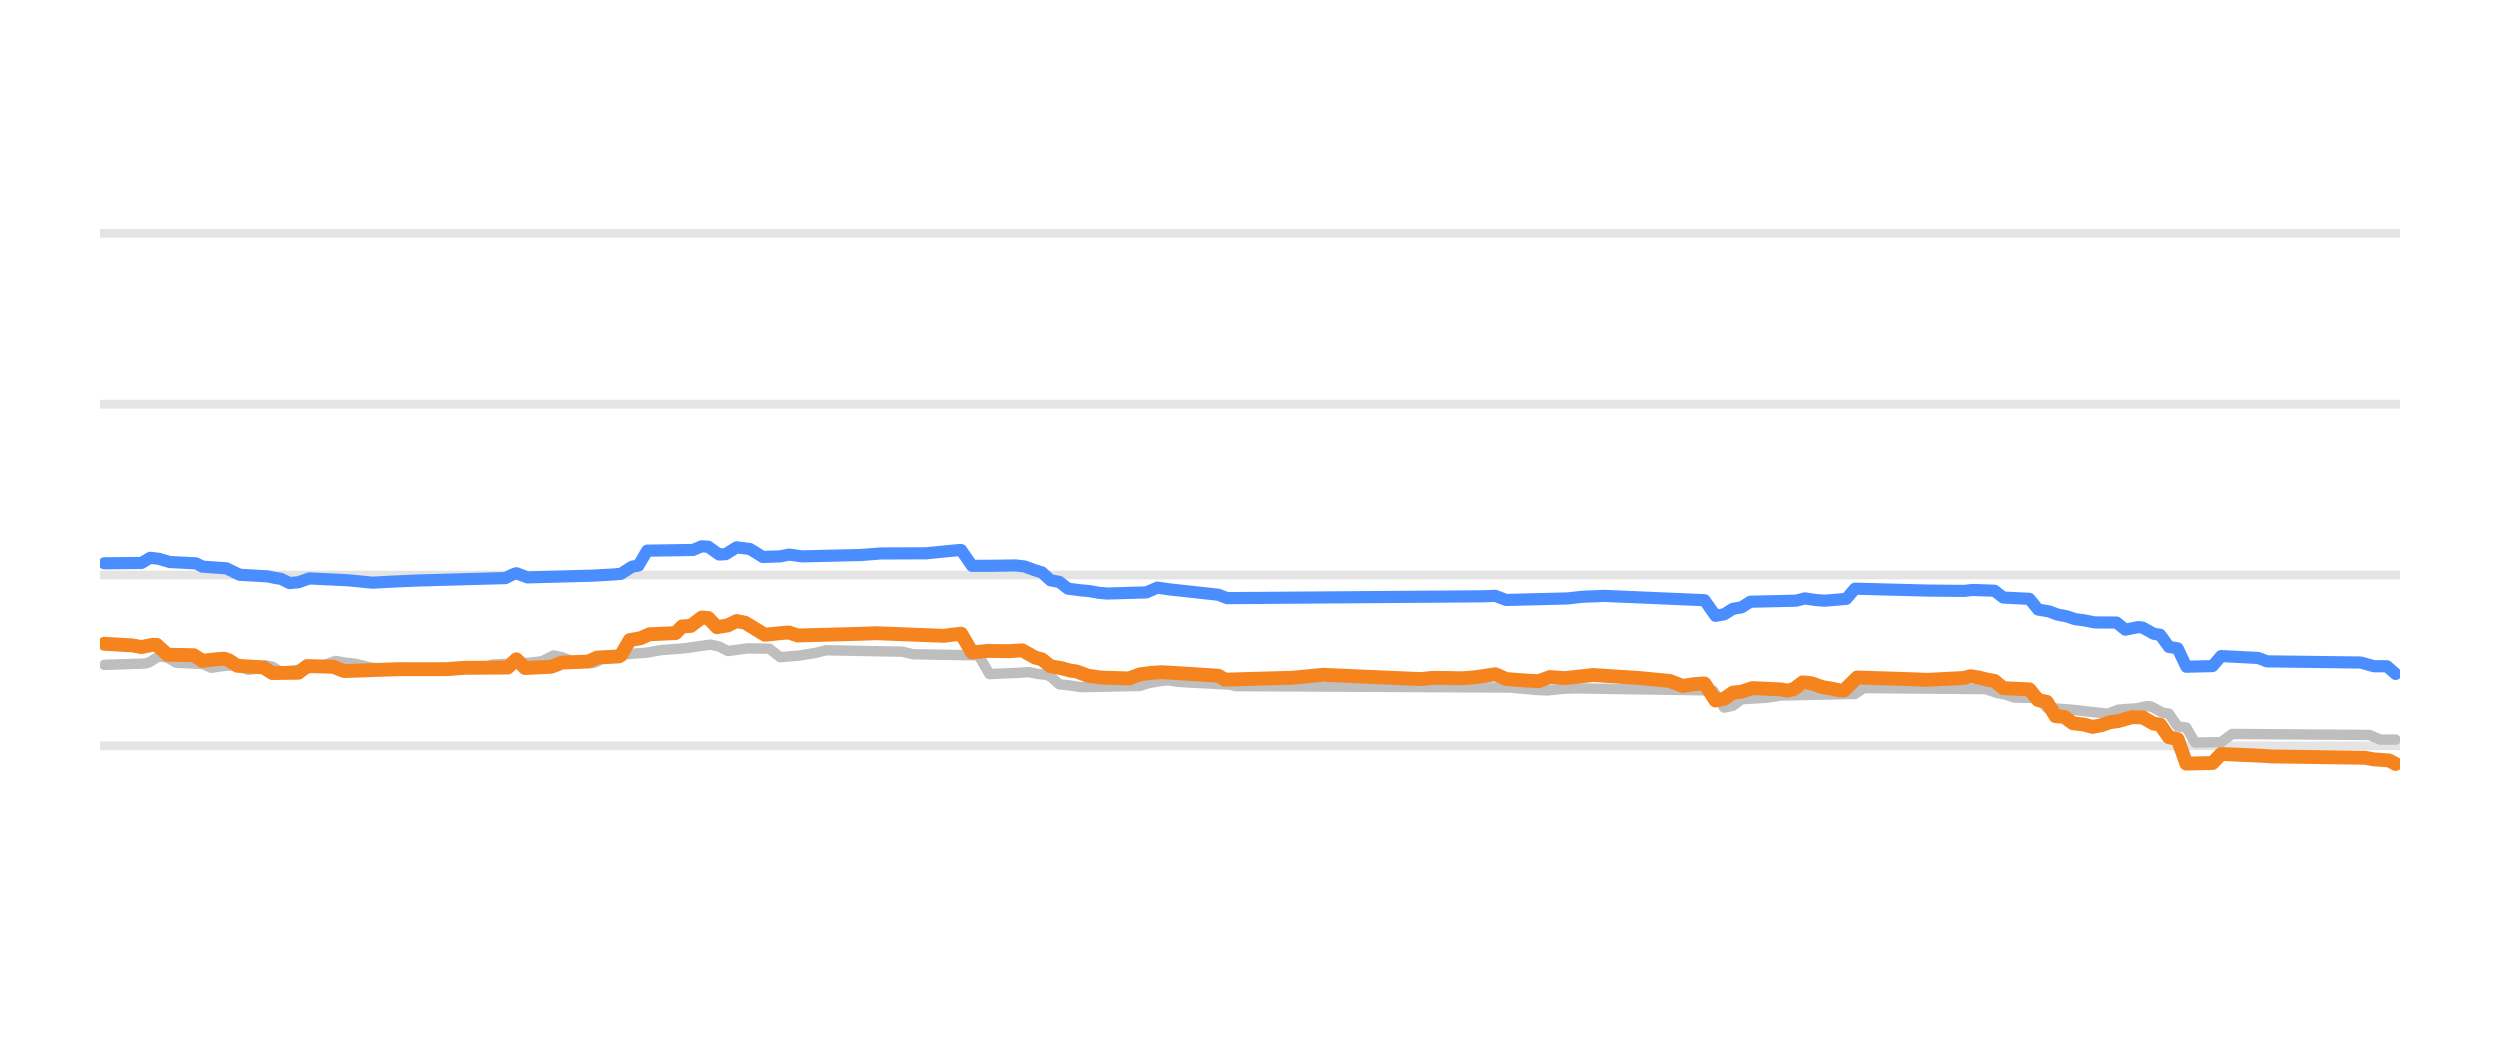
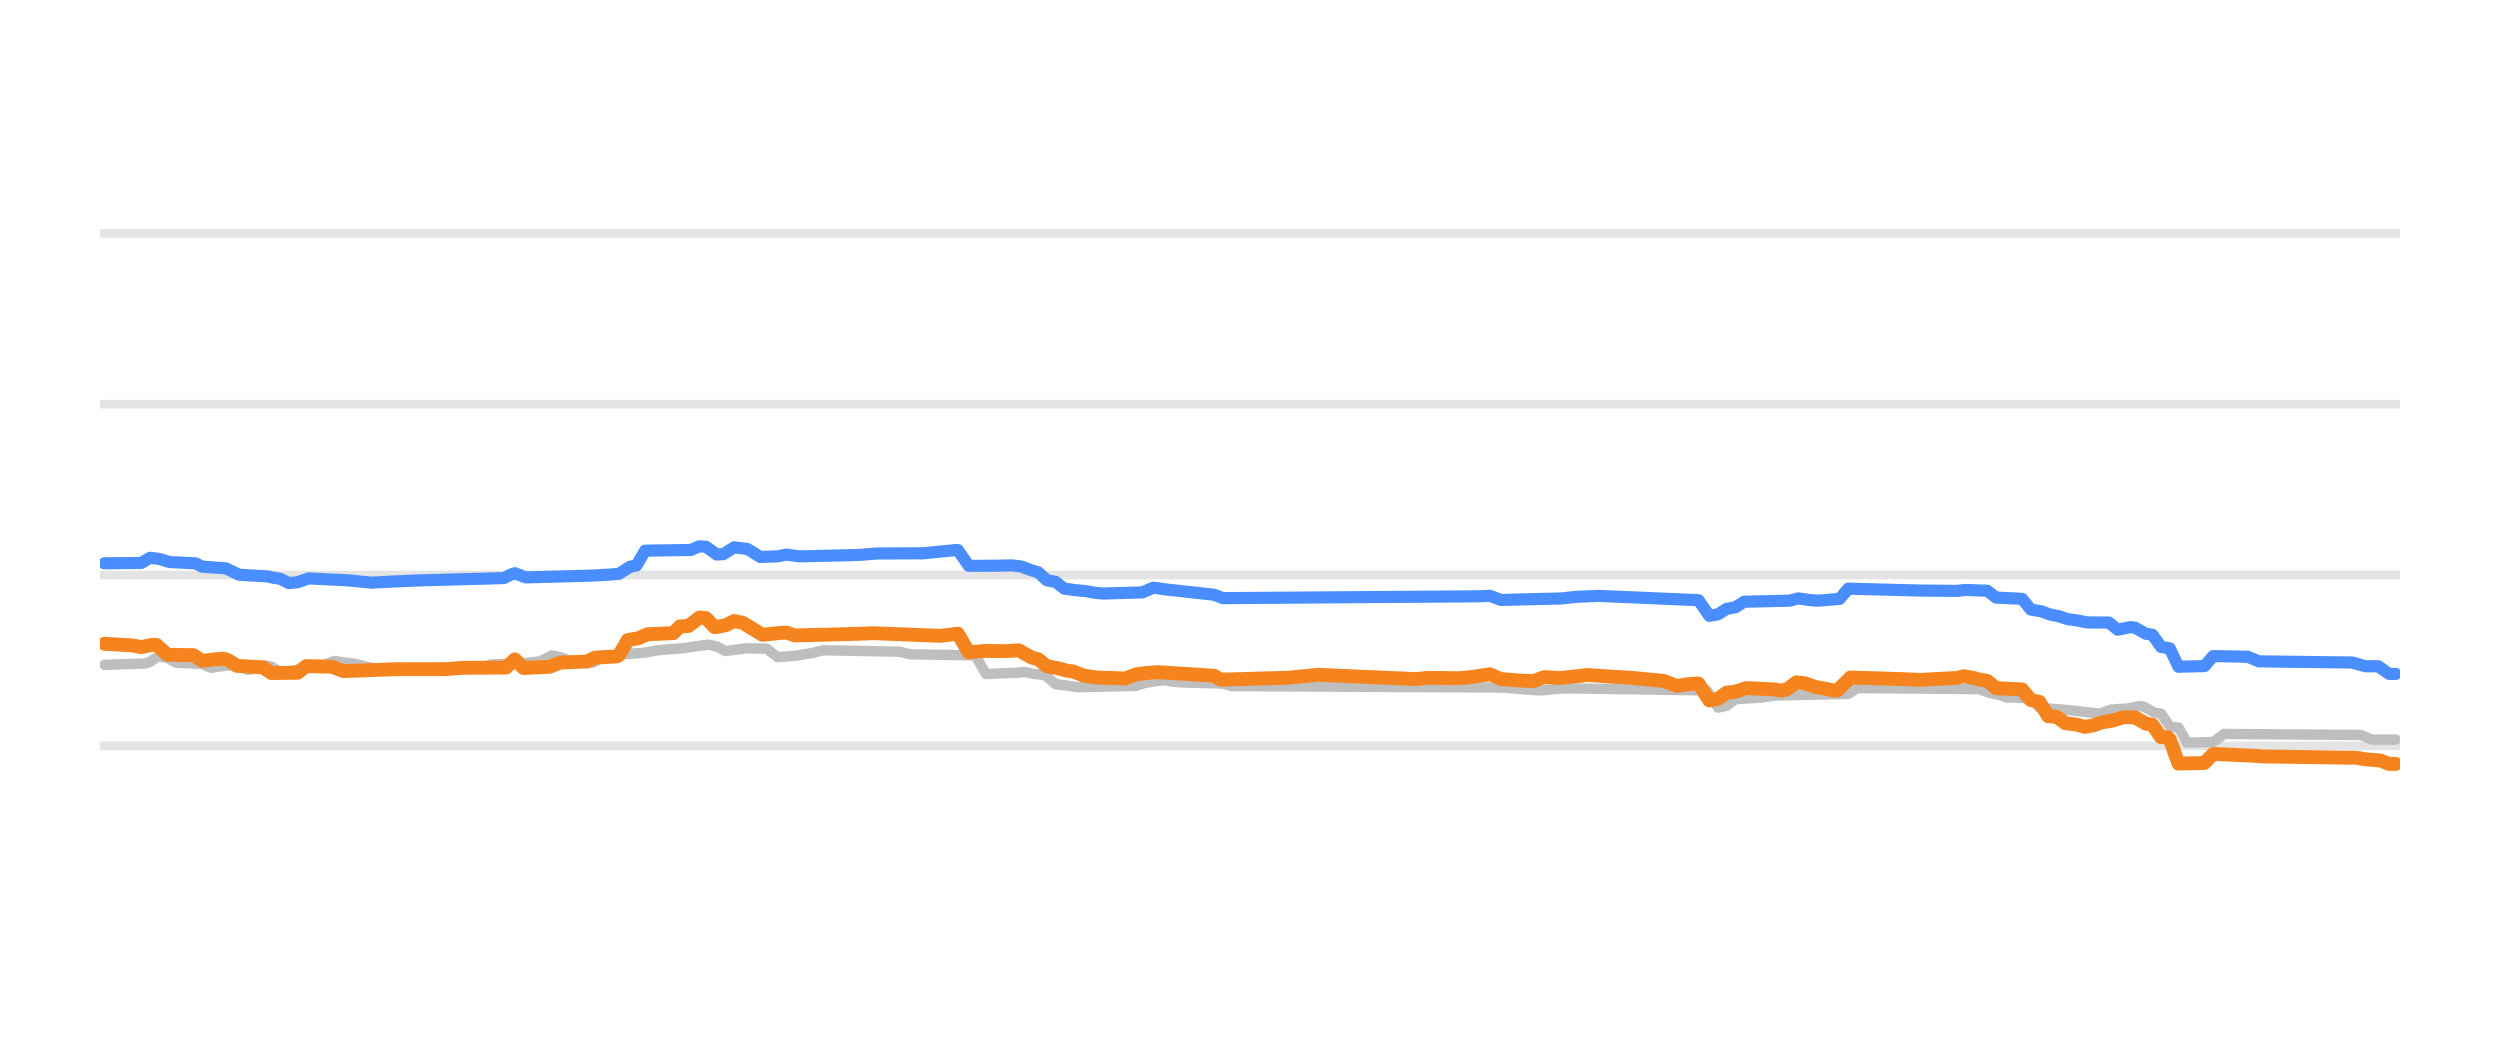
<svg xmlns="http://www.w3.org/2000/svg" width="144pt" height="60pt" viewBox="0 0 144 60" version="1.1">
  <defs>
    <style type="text/css">*{stroke-linejoin: round; stroke-linecap: butt}</style>
  </defs>
  <g id="figure_1">
    <g id="patch_1">
      <path d="M 0 60  L 144 60  L 144 0  L 0 0  L 0 60  z " style="fill: none; opacity: 0" />
    </g>
    <g id="axes_1">
      <g id="patch_2">
        <path d="M 5.76 52.8  L 138.24 52.8  L 138.24 3.6  L 5.76 3.6  L 5.76 52.8  z " style="fill: none" />
      </g>
      <g id="matplotlib.axis_1" />
      <g id="matplotlib.axis_2" />
      <g id="line2d_1">
-         <path d="M 5.76 42.96  L 138.24 42.96  " clip-path="url(#pbda3bb1415)" style="fill: none; stroke: #b2b2b2; stroke-opacity: 0.35; stroke-width: 0.5; stroke-linecap: square" />
+         <path d="M 5.76 42.96  L 138.24 42.96  " clip-path="url(#pe16389ed90)" style="fill: none; stroke: #b2b2b2; stroke-opacity: 0.35; stroke-width: 0.5; stroke-linecap: square" />
      </g>
      <g id="line2d_2">
-         <path d="M 5.76 33.12  L 138.24 33.12  " clip-path="url(#pbda3bb1415)" style="fill: none; stroke: #b2b2b2; stroke-opacity: 0.35; stroke-width: 0.5; stroke-linecap: square" />
+         <path d="M 5.76 33.12  L 138.24 33.12  " clip-path="url(#pe16389ed90)" style="fill: none; stroke: #b2b2b2; stroke-opacity: 0.35; stroke-width: 0.5; stroke-linecap: square" />
      </g>
      <g id="line2d_3">
-         <path d="M 5.76 23.28  L 138.24 23.28  " clip-path="url(#pbda3bb1415)" style="fill: none; stroke: #b2b2b2; stroke-opacity: 0.35; stroke-width: 0.5; stroke-linecap: square" />
+         <path d="M 5.76 23.28  L 138.24 23.28  " clip-path="url(#pe16389ed90)" style="fill: none; stroke: #b2b2b2; stroke-opacity: 0.35; stroke-width: 0.5; stroke-linecap: square" />
      </g>
      <g id="line2d_4">
-         <path d="M 5.76 13.44  L 138.24 13.44  " clip-path="url(#pbda3bb1415)" style="fill: none; stroke: #b2b2b2; stroke-opacity: 0.35; stroke-width: 0.5; stroke-linecap: square" />
+         <path d="M 5.76 13.44  L 138.24 13.44  " clip-path="url(#pe16389ed90)" style="fill: none; stroke: #b2b2b2; stroke-opacity: 0.35; stroke-width: 0.5; stroke-linecap: square" />
      </g>
      <g id="line2d_5">
-         <path d="M 6.012 38.296  L 8.398 38.217  L 8.649 38.119  L 9.151 37.799  L 9.653 37.885  L 10.156 38.173  L 11.663 38.244  L 12.165 38.463  L 12.918 38.358  L 13.421 38.316  L 13.672 38.37  L 14.3 38.581  L 14.676 38.53  L 15.304 38.325  L 15.681 38.399  L 16.183 38.704  L 17.062 38.598  L 17.816 38.487  L 18.318 38.35  L 18.695 38.3  L 19.323 38.07  L 19.95 38.175  L 20.453 38.227  L 20.829 38.317  L 21.332 38.443  L 21.96 38.534  L 22.462 38.581  L 27.736 38.495  L 28.364 38.276  L 30.498 38.173  L 31.001 38.114  L 31.252 38.076  L 31.88 37.755  L 32.382 37.858  L 32.884 38.05  L 33.512 38.137  L 34.014 38.197  L 34.266 38.165  L 34.893 37.838  L 35.521 37.749  L 36.024 37.686  L 37.279 37.591  L 38.033 37.45  L 39.414 37.342  L 40.921 37.13  L 41.423 37.24  L 41.925 37.499  L 42.553 37.416  L 43.056 37.346  L 44.311 37.363  L 44.939 37.853  L 46.069 37.758  L 46.572 37.671  L 46.948 37.613  L 47.576 37.455  L 51.971 37.536  L 52.599 37.686  L 56.366 37.75  L 56.994 38.827  L 58.752 38.75  L 59.254 38.709  L 59.757 38.818  L 60.259 38.867  L 60.51 38.97  L 61.012 39.413  L 61.64 39.485  L 62.268 39.58  L 65.659 39.512  L 66.161 39.344  L 66.789 39.238  L 67.291 39.181  L 67.793 39.264  L 68.421 39.309  L 70.807 39.432  L 71.184 39.521  L 87.006 39.602  L 87.383 39.644  L 88.513 39.74  L 89.141 39.767  L 90.02 39.676  L 90.647 39.649  L 97.805 39.756  L 98.684 39.787  L 99.312 40.756  L 99.814 40.651  L 100.317 40.274  L 101.823 40.183  L 102.577 40.062  L 106.846 39.97  L 107.349 39.634  L 114.381 39.692  L 115.008 39.91  L 115.511 40.01  L 116.013 40.175  L 117.394 40.215  L 117.897 40.771  L 119.278 40.874  L 121.413 41.11  L 122.04 40.869  L 123.045 40.803  L 123.673 40.672  L 123.924 40.702  L 124.552 41.046  L 124.929 41.105  L 125.431 41.843  L 125.933 41.907  L 126.436 42.773  L 127.942 42.745  L 128.57 42.276  L 136.481 42.333  L 137.109 42.601  L 137.988 42.601  L 137.988 42.601  " clip-path="url(#pbda3bb1415)" style="fill: none; stroke: #bebebe; stroke-width: 0.6; stroke-linecap: round" />
+         <path d="M 6.011 38.296  L 8.388 38.217  L 8.638 38.119  L 9.138 37.799  L 9.639 37.885  L 10.139 38.173  L 11.64 38.244  L 12.141 38.463  L 12.891 38.358  L 13.392 38.316  L 13.642 38.37  L 14.267 38.581  L 14.643 38.53  L 15.268 38.325  L 15.643 38.399  L 16.144 38.704  L 17.02 38.598  L 17.77 38.487  L 18.27 38.35  L 18.646 38.3  L 19.271 38.07  L 19.897 38.175  L 20.397 38.227  L 20.772 38.317  L 21.273 38.443  L 21.898 38.534  L 22.399 38.581  L 27.653 38.495  L 28.278 38.276  L 30.405 38.173  L 30.905 38.114  L 31.156 38.075  L 31.781 37.755  L 32.281 37.858  L 32.782 38.05  L 33.407 38.138  L 33.908 38.197  L 34.158 38.165  L 34.783 37.838  L 35.409 37.749  L 35.909 37.686  L 37.16 37.591  L 37.911 37.45  L 39.287 37.342  L 40.788 37.13  L 41.288 37.24  L 41.789 37.499  L 42.414 37.416  L 42.915 37.346  L 44.166 37.363  L 44.791 37.853  L 45.917 37.758  L 46.417 37.671  L 46.793 37.613  L 47.418 37.455  L 51.797 37.536  L 52.422 37.686  L 56.175 37.75  L 56.801 38.827  L 58.552 38.75  L 59.052 38.709  L 59.553 38.819  L 60.053 38.867  L 60.303 38.971  L 60.804 39.413  L 61.429 39.485  L 62.055 39.58  L 65.432 39.511  L 65.933 39.344  L 66.558 39.237  L 67.059 39.181  L 67.559 39.265  L 68.059 39.309  L 70.436 39.372  L 70.937 39.521  L 86.699 39.602  L 87.074 39.644  L 88.2 39.74  L 88.826 39.767  L 89.701 39.675  L 90.327 39.649  L 97.457 39.756  L 98.333 39.787  L 98.959 40.756  L 99.459 40.65  L 99.959 40.274  L 101.461 40.183  L 102.211 40.062  L 106.464 39.969  L 106.965 39.634  L 113.97 39.693  L 114.596 39.91  L 115.096 40.011  L 115.597 40.175  L 116.973 40.216  L 117.473 40.771  L 118.849 40.874  L 120.976 41.109  L 121.601 40.869  L 122.602 40.803  L 123.228 40.672  L 123.478 40.703  L 124.103 41.046  L 124.479 41.107  L 124.979 41.843  L 125.479 41.909  L 125.98 42.773  L 127.481 42.743  L 128.106 42.276  L 135.988 42.333  L 136.613 42.601  L 137.989 42.601  L 137.989 42.601  " clip-path="url(#pe16389ed90)" style="fill: none; stroke: #bebebe; stroke-width: 0.6; stroke-linecap: round" />
      </g>
      <g id="line2d_6">
-         <path d="M 6.012 32.446  L 8.147 32.427  L 8.649 32.131  L 9.151 32.187  L 9.779 32.372  L 11.286 32.45  L 11.663 32.638  L 13.044 32.736  L 13.797 33.105  L 15.43 33.2  L 15.806 33.282  L 16.183 33.341  L 16.685 33.587  L 17.188 33.537  L 17.816 33.317  L 20.076 33.425  L 21.457 33.563  L 22.587 33.501  L 24.094 33.436  L 29.117 33.297  L 29.494 33.106  L 29.745 33.018  L 30.373 33.258  L 34.14 33.157  L 35.396 33.086  L 35.772 33.05  L 36.4 32.643  L 36.777 32.573  L 37.279 31.718  L 39.916 31.678  L 40.419 31.467  L 40.795 31.492  L 41.423 31.939  L 41.8 31.92  L 42.428 31.526  L 43.181 31.619  L 43.432 31.767  L 43.935 32.08  L 44.939 32.047  L 45.442 31.944  L 46.195 32.047  L 49.585 31.969  L 50.716 31.88  L 51.595 31.877  L 53.353 31.87  L 55.236 31.683  L 55.362 31.683  L 55.99 32.592  L 57.245 32.588  L 58.501 32.569  L 59.003 32.626  L 59.631 32.854  L 60.008 32.965  L 60.51 33.425  L 61.012 33.515  L 61.515 33.907  L 62.268 34.004  L 62.77 34.05  L 63.273 34.143  L 63.775 34.188  L 66.035 34.121  L 66.663 33.848  L 67.417 33.955  L 70.179 34.257  L 70.681 34.453  L 85.373 34.348  L 86.127 34.322  L 86.755 34.557  L 90.271 34.471  L 91.15 34.374  L 92.405 34.323  L 98.182 34.571  L 98.81 35.472  L 99.312 35.383  L 99.814 35.068  L 100.317 34.981  L 100.819 34.66  L 103.456 34.599  L 103.958 34.468  L 104.586 34.56  L 105.088 34.601  L 106.344 34.496  L 106.846 33.907  L 110.99 34.016  L 113.125 34.036  L 113.627 33.981  L 114.883 34.026  L 115.385 34.419  L 116.892 34.493  L 117.394 35.108  L 118.022 35.215  L 118.524 35.403  L 119.027 35.496  L 119.529 35.664  L 120.031 35.729  L 120.659 35.851  L 121.915 35.859  L 122.417 36.269  L 123.171 36.121  L 123.422 36.153  L 124.05 36.505  L 124.426 36.563  L 124.929 37.263  L 125.431 37.344  L 125.933 38.404  L 127.44 38.367  L 127.942 37.789  L 130.077 37.9  L 130.579 38.094  L 135.979 38.161  L 136.732 38.375  L 137.486 38.376  L 137.988 38.817  L 137.988 38.817  " clip-path="url(#pbda3bb1415)" style="fill: none; stroke: #4a8dff; stroke-width: 0.7; stroke-linecap: round" />
+         <path d="M 6.011 32.446  L 8.138 32.427  L 8.638 32.131  L 9.138 32.187  L 9.764 32.372  L 11.265 32.45  L 11.64 32.638  L 13.016 32.736  L 13.767 33.105  L 15.393 33.2  L 15.769 33.282  L 16.144 33.341  L 16.644 33.587  L 17.145 33.537  L 17.77 33.317  L 20.022 33.425  L 21.398 33.563  L 22.524 33.501  L 24.025 33.436  L 29.029 33.297  L 29.404 33.106  L 29.654 33.018  L 30.28 33.258  L 34.033 33.157  L 35.284 33.086  L 35.659 33.049  L 36.285 32.643  L 36.66 32.573  L 37.16 31.718  L 39.787 31.678  L 40.288 31.467  L 40.663 31.492  L 41.288 31.939  L 41.664 31.92  L 42.289 31.526  L 43.04 31.619  L 43.29 31.767  L 43.79 32.08  L 44.791 32.047  L 45.292 31.944  L 46.042 32.047  L 49.42 31.968  L 50.546 31.88  L 51.421 31.878  L 53.173 31.87  L 55.049 31.683  L 55.174 31.683  L 55.8 32.592  L 57.051 32.588  L 58.302 32.569  L 58.802 32.626  L 59.428 32.854  L 59.803 32.965  L 60.303 33.425  L 60.804 33.516  L 61.304 33.907  L 62.055 34.004  L 62.555 34.05  L 63.056 34.143  L 63.556 34.188  L 65.808 34.121  L 66.433 33.848  L 67.184 33.955  L 69.936 34.257  L 70.436 34.453  L 85.073 34.348  L 85.823 34.322  L 86.449 34.557  L 89.952 34.47  L 90.827 34.374  L 92.078 34.323  L 97.833 34.571  L 98.458 35.472  L 98.959 35.382  L 99.459 35.068  L 99.959 34.98  L 100.46 34.66  L 103.087 34.598  L 103.587 34.468  L 104.213 34.56  L 104.713 34.601  L 105.964 34.495  L 106.464 33.907  L 110.593 34.016  L 112.719 34.035  L 113.22 33.981  L 114.471 34.027  L 114.971 34.419  L 116.472 34.494  L 116.973 35.108  L 117.598 35.216  L 118.099 35.403  L 118.599 35.497  L 119.099 35.664  L 119.6 35.73  L 120.225 35.851  L 121.476 35.86  L 121.977 36.269  L 122.727 36.121  L 122.977 36.154  L 123.603 36.505  L 123.978 36.565  L 124.479 37.263  L 124.979 37.347  L 125.479 38.404  L 126.98 38.366  L 127.481 37.789  L 129.482 37.832  L 130.108 38.094  L 135.487 38.161  L 136.238 38.375  L 136.988 38.377  L 137.614 38.817  L 137.989 38.817  L 137.989 38.817  " clip-path="url(#pe16389ed90)" style="fill: none; stroke: #4a8dff; stroke-width: 0.7; stroke-linecap: round" />
      </g>
      <g id="line2d_7">
-         <path d="M 6.012 37.081  L 7.644 37.177  L 8.147 37.272  L 8.774 37.145  L 9.026 37.145  L 9.653 37.715  L 11.16 37.739  L 11.663 38.065  L 12.416 37.977  L 12.918 37.942  L 13.169 38.027  L 13.672 38.35  L 15.179 38.441  L 15.681 38.768  L 17.188 38.749  L 17.69 38.365  L 19.197 38.407  L 19.825 38.655  L 22.964 38.544  L 23.969 38.546  L 25.727 38.544  L 26.731 38.467  L 29.243 38.45  L 29.745 37.977  L 30.247 38.478  L 31.754 38.406  L 32.382 38.163  L 33.889 38.104  L 34.391 37.878  L 35.647 37.809  L 35.772 37.733  L 36.275 36.869  L 36.903 36.76  L 37.405 36.534  L 38.912 36.467  L 39.288 36.082  L 39.791 36.052  L 40.419 35.57  L 40.795 35.599  L 41.298 36.126  L 41.925 36.021  L 42.428 35.772  L 42.93 35.875  L 44.06 36.564  L 45.065 36.458  L 45.442 36.432  L 45.944 36.603  L 49.585 36.507  L 50.464 36.473  L 54.357 36.623  L 55.362 36.5  L 55.99 37.579  L 56.869 37.494  L 58.124 37.508  L 58.878 37.459  L 59.631 37.878  L 60.008 37.975  L 60.51 38.379  L 61.138 38.487  L 61.64 38.625  L 62.017 38.678  L 62.645 38.916  L 63.398 39.025  L 65.031 39.08  L 65.659 38.842  L 66.286 38.761  L 66.914 38.719  L 68.547 38.817  L 70.179 38.923  L 70.556 39.147  L 74.449 39.038  L 76.207 38.867  L 78.593 38.975  L 81.857 39.115  L 82.485 39.047  L 83.239 39.049  L 84.243 39.069  L 84.997 39.008  L 86.127 38.835  L 86.755 39.113  L 87.885 39.2  L 88.638 39.237  L 89.266 38.998  L 90.145 39.057  L 91.778 38.881  L 93.41 38.99  L 94.289 39.041  L 96.173 39.221  L 96.926 39.511  L 97.554 39.411  L 98.056 39.373  L 98.182 39.373  L 98.81 40.347  L 99.312 40.248  L 99.814 39.895  L 100.317 39.839  L 100.944 39.634  L 102.577 39.71  L 102.954 39.782  L 103.33 39.688  L 103.833 39.304  L 104.335 39.356  L 104.963 39.575  L 105.465 39.658  L 105.967 39.767  L 106.218 39.767  L 106.972 39.024  L 109.986 39.118  L 110.99 39.16  L 113.125 39.051  L 113.502 38.95  L 114.004 39.03  L 114.506 39.157  L 114.883 39.22  L 115.385 39.639  L 116.892 39.708  L 117.394 40.323  L 117.897 40.428  L 118.399 41.248  L 118.901 41.293  L 119.403 41.661  L 120.031 41.734  L 120.534 41.868  L 121.036 41.774  L 121.538 41.597  L 122.04 41.527  L 122.794 41.308  L 123.422 41.324  L 124.05 41.681  L 124.426 41.741  L 124.929 42.463  L 125.431 42.572  L 125.933 43.983  L 127.44 43.95  L 127.942 43.427  L 130.328 43.535  L 130.831 43.57  L 136.23 43.648  L 136.732 43.737  L 137.611 43.804  L 137.988 44.003  L 137.988 44.003  " clip-path="url(#pbda3bb1415)" style="fill: none; stroke: #f5841e; stroke-width: 0.8; stroke-linecap: round" />
+         <path d="M 6.011 37.081  L 7.637 37.177  L 8.138 37.272  L 8.763 37.145  L 9.013 37.145  L 9.639 37.715  L 11.14 37.739  L 11.64 38.065  L 12.391 37.977  L 12.891 37.942  L 13.141 38.027  L 13.642 38.35  L 15.143 38.441  L 15.643 38.768  L 17.145 38.749  L 17.645 38.365  L 19.146 38.408  L 19.772 38.655  L 22.899 38.544  L 23.9 38.546  L 25.651 38.544  L 26.652 38.467  L 29.154 38.45  L 29.654 37.978  L 30.155 38.478  L 31.656 38.405  L 32.281 38.163  L 33.783 38.104  L 34.283 37.878  L 35.534 37.809  L 35.659 37.732  L 36.159 36.869  L 36.785 36.76  L 37.285 36.534  L 38.787 36.467  L 39.162 36.082  L 39.662 36.052  L 40.288 35.57  L 40.663 35.6  L 41.163 36.126  L 41.789 36.021  L 42.289 35.772  L 42.79 35.875  L 43.916 36.564  L 44.916 36.458  L 45.292 36.433  L 45.792 36.603  L 49.42 36.507  L 50.296 36.473  L 54.174 36.623  L 55.174 36.5  L 55.8 37.579  L 56.676 37.494  L 57.926 37.508  L 58.677 37.459  L 59.428 37.878  L 59.803 37.975  L 60.303 38.379  L 60.929 38.487  L 61.429 38.625  L 61.805 38.679  L 62.43 38.916  L 63.181 39.025  L 64.807 39.08  L 65.432 38.842  L 66.058 38.761  L 66.683 38.719  L 68.31 38.817  L 69.936 38.924  L 70.311 39.147  L 74.189 39.038  L 75.941 38.867  L 78.317 38.975  L 81.57 39.115  L 82.195 39.047  L 82.946 39.049  L 83.947 39.069  L 84.697 39.008  L 85.823 38.836  L 86.449 39.113  L 87.575 39.2  L 88.325 39.237  L 88.951 38.998  L 89.826 39.056  L 91.453 38.881  L 93.079 38.99  L 93.955 39.041  L 95.831 39.221  L 96.582 39.511  L 97.207 39.41  L 97.708 39.373  L 97.833 39.373  L 98.458 40.347  L 98.959 40.247  L 99.459 39.895  L 99.959 39.838  L 100.585 39.634  L 102.211 39.71  L 102.586 39.782  L 102.962 39.687  L 103.462 39.304  L 103.962 39.357  L 104.588 39.575  L 105.088 39.659  L 105.589 39.767  L 105.839 39.767  L 106.59 39.024  L 109.592 39.118  L 110.593 39.16  L 112.719 39.05  L 113.095 38.95  L 113.595 39.031  L 114.095 39.157  L 114.471 39.221  L 114.971 39.639  L 116.472 39.71  L 116.973 40.323  L 117.473 40.431  L 117.973 41.248  L 118.474 41.294  L 118.974 41.661  L 119.6 41.734  L 120.1 41.868  L 120.6 41.773  L 121.101 41.597  L 121.601 41.526  L 122.352 41.308  L 122.977 41.325  L 123.603 41.681  L 123.978 41.743  L 124.479 42.463  L 124.854 42.463  L 124.979 42.575  L 125.479 43.983  L 126.98 43.949  L 127.481 43.427  L 129.858 43.535  L 130.358 43.57  L 135.737 43.649  L 136.238 43.737  L 137.113 43.805  L 137.614 44.003  L 137.989 44.003  L 137.989 44.003  " clip-path="url(#pe16389ed90)" style="fill: none; stroke: #f5841e; stroke-width: 0.8; stroke-linecap: round" />
      </g>
    </g>
  </g>
  <defs>
-     <clipPath id="pbda3bb1415">
+     <clipPath id="pe16389ed90">
      <rect x="5.76" y="3.6" width="132.48" height="49.2" />
    </clipPath>
  </defs>
</svg>
